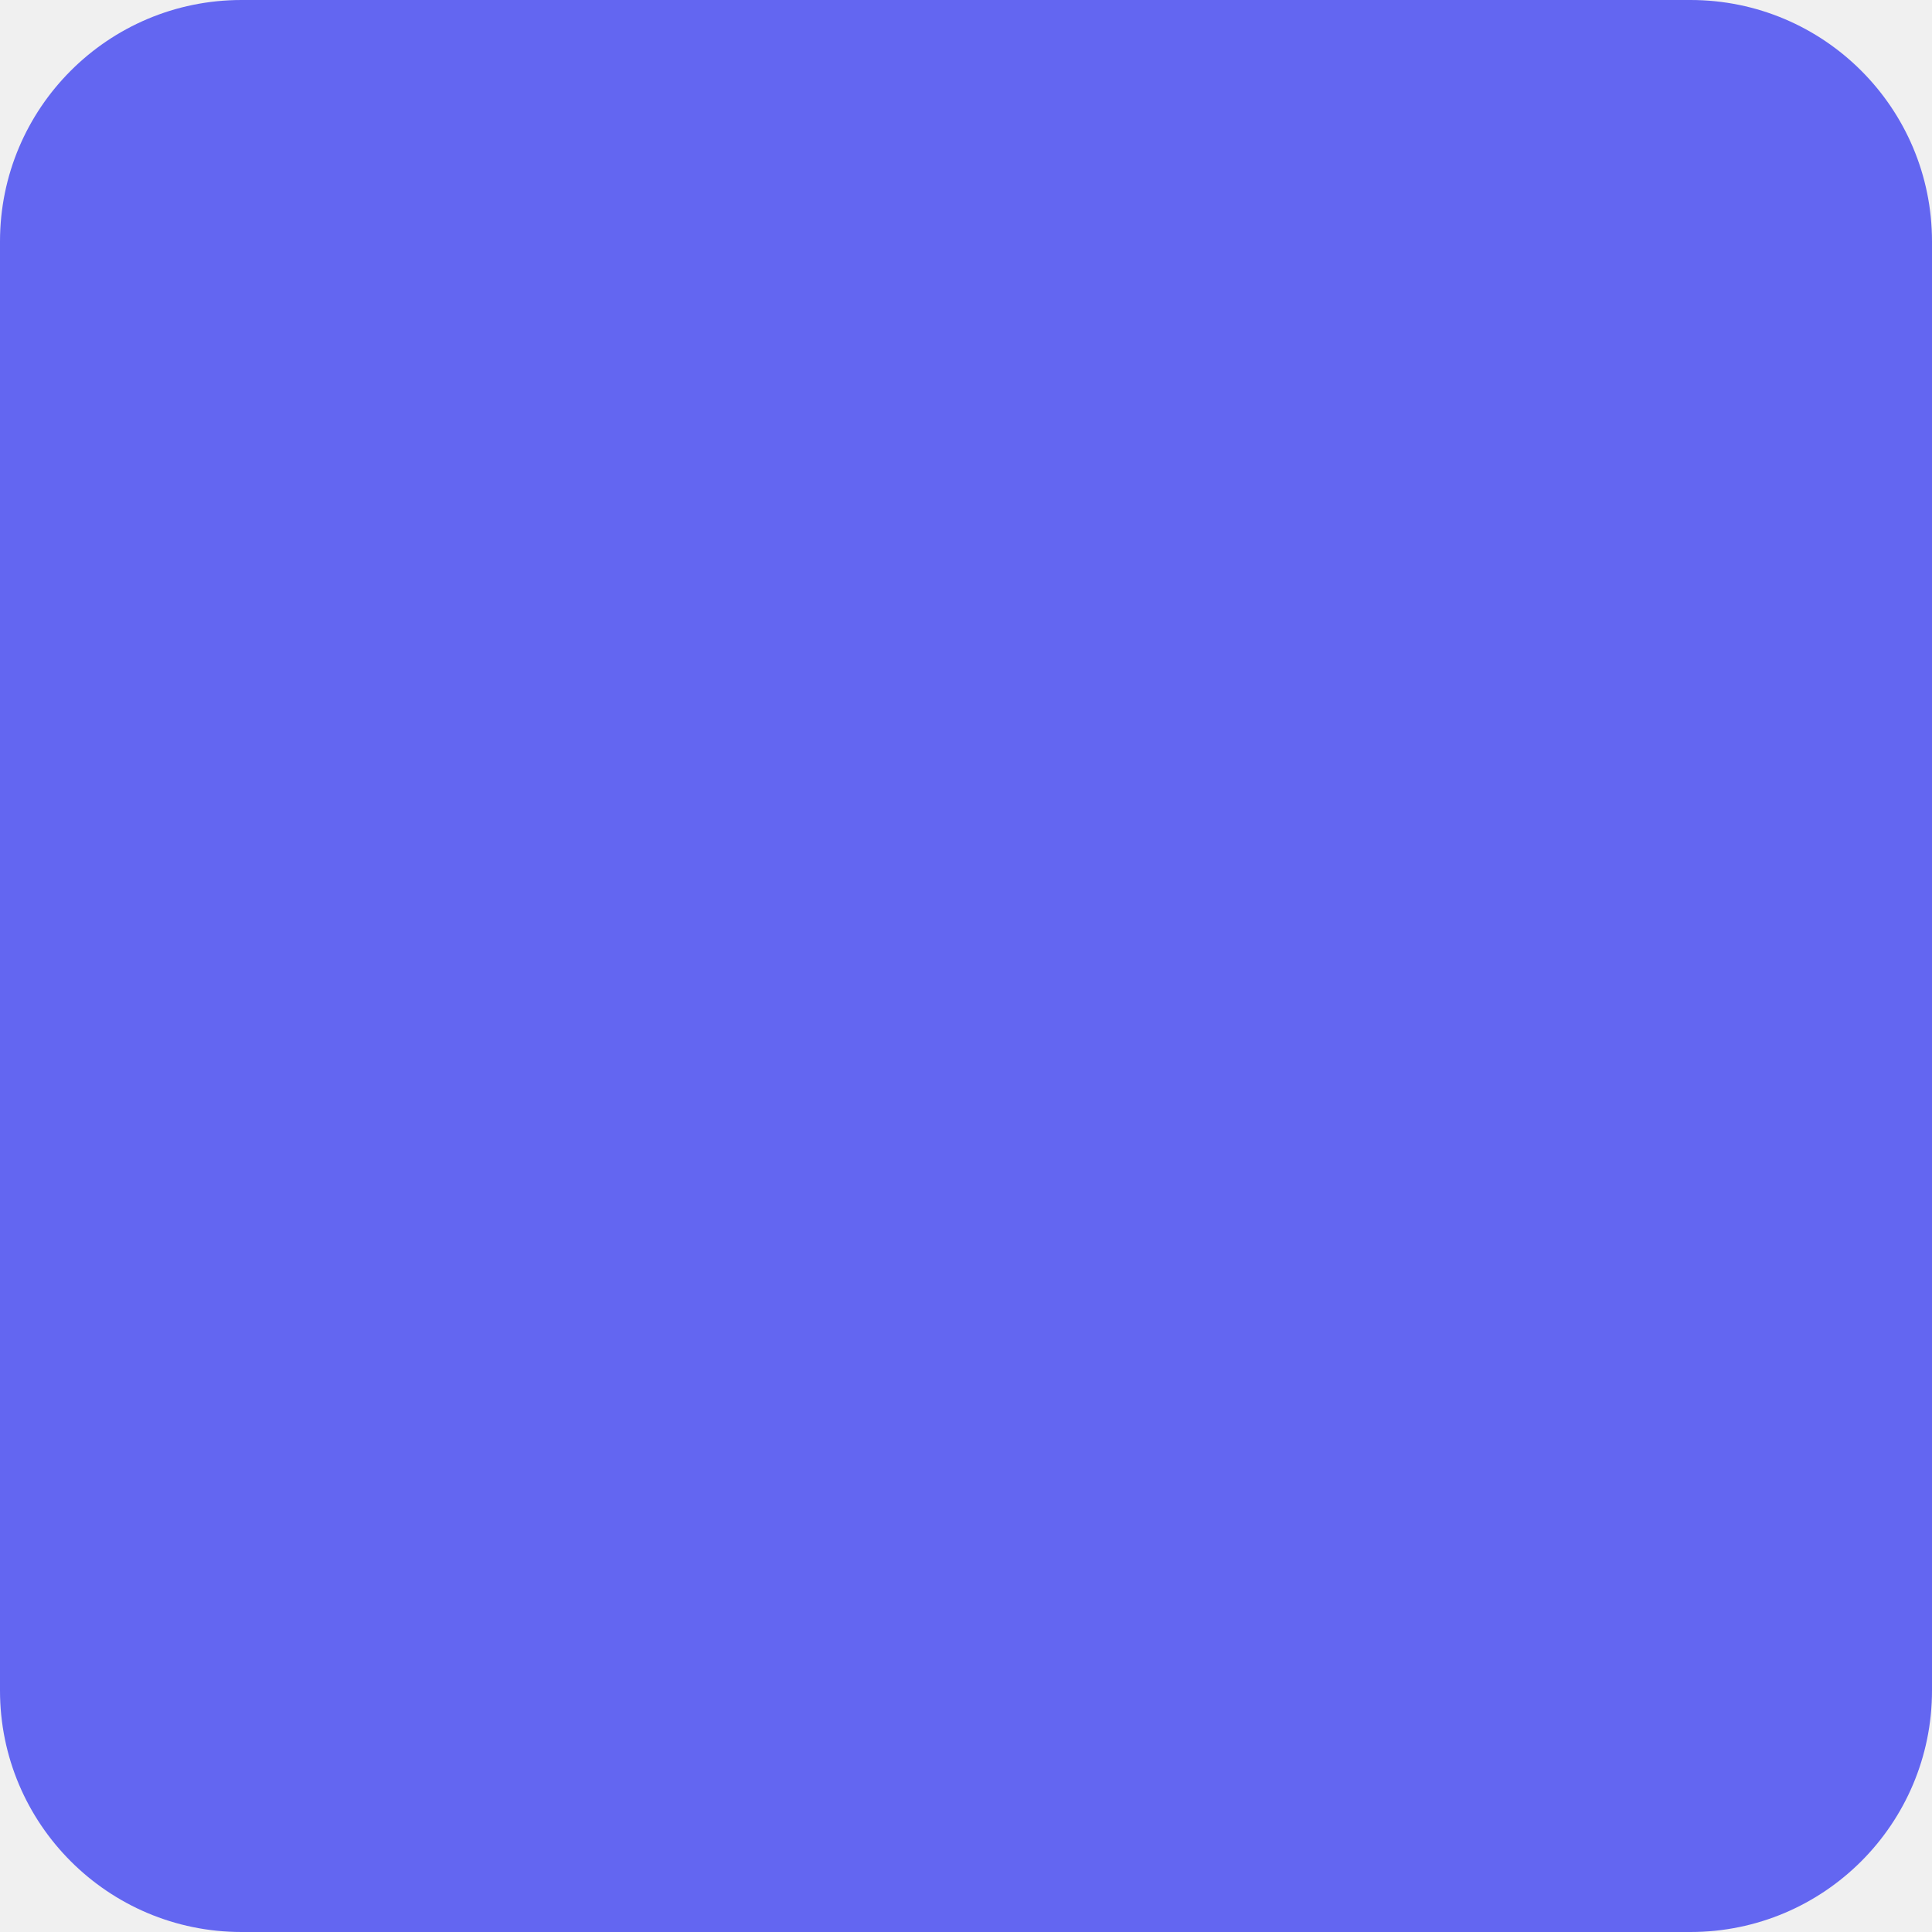
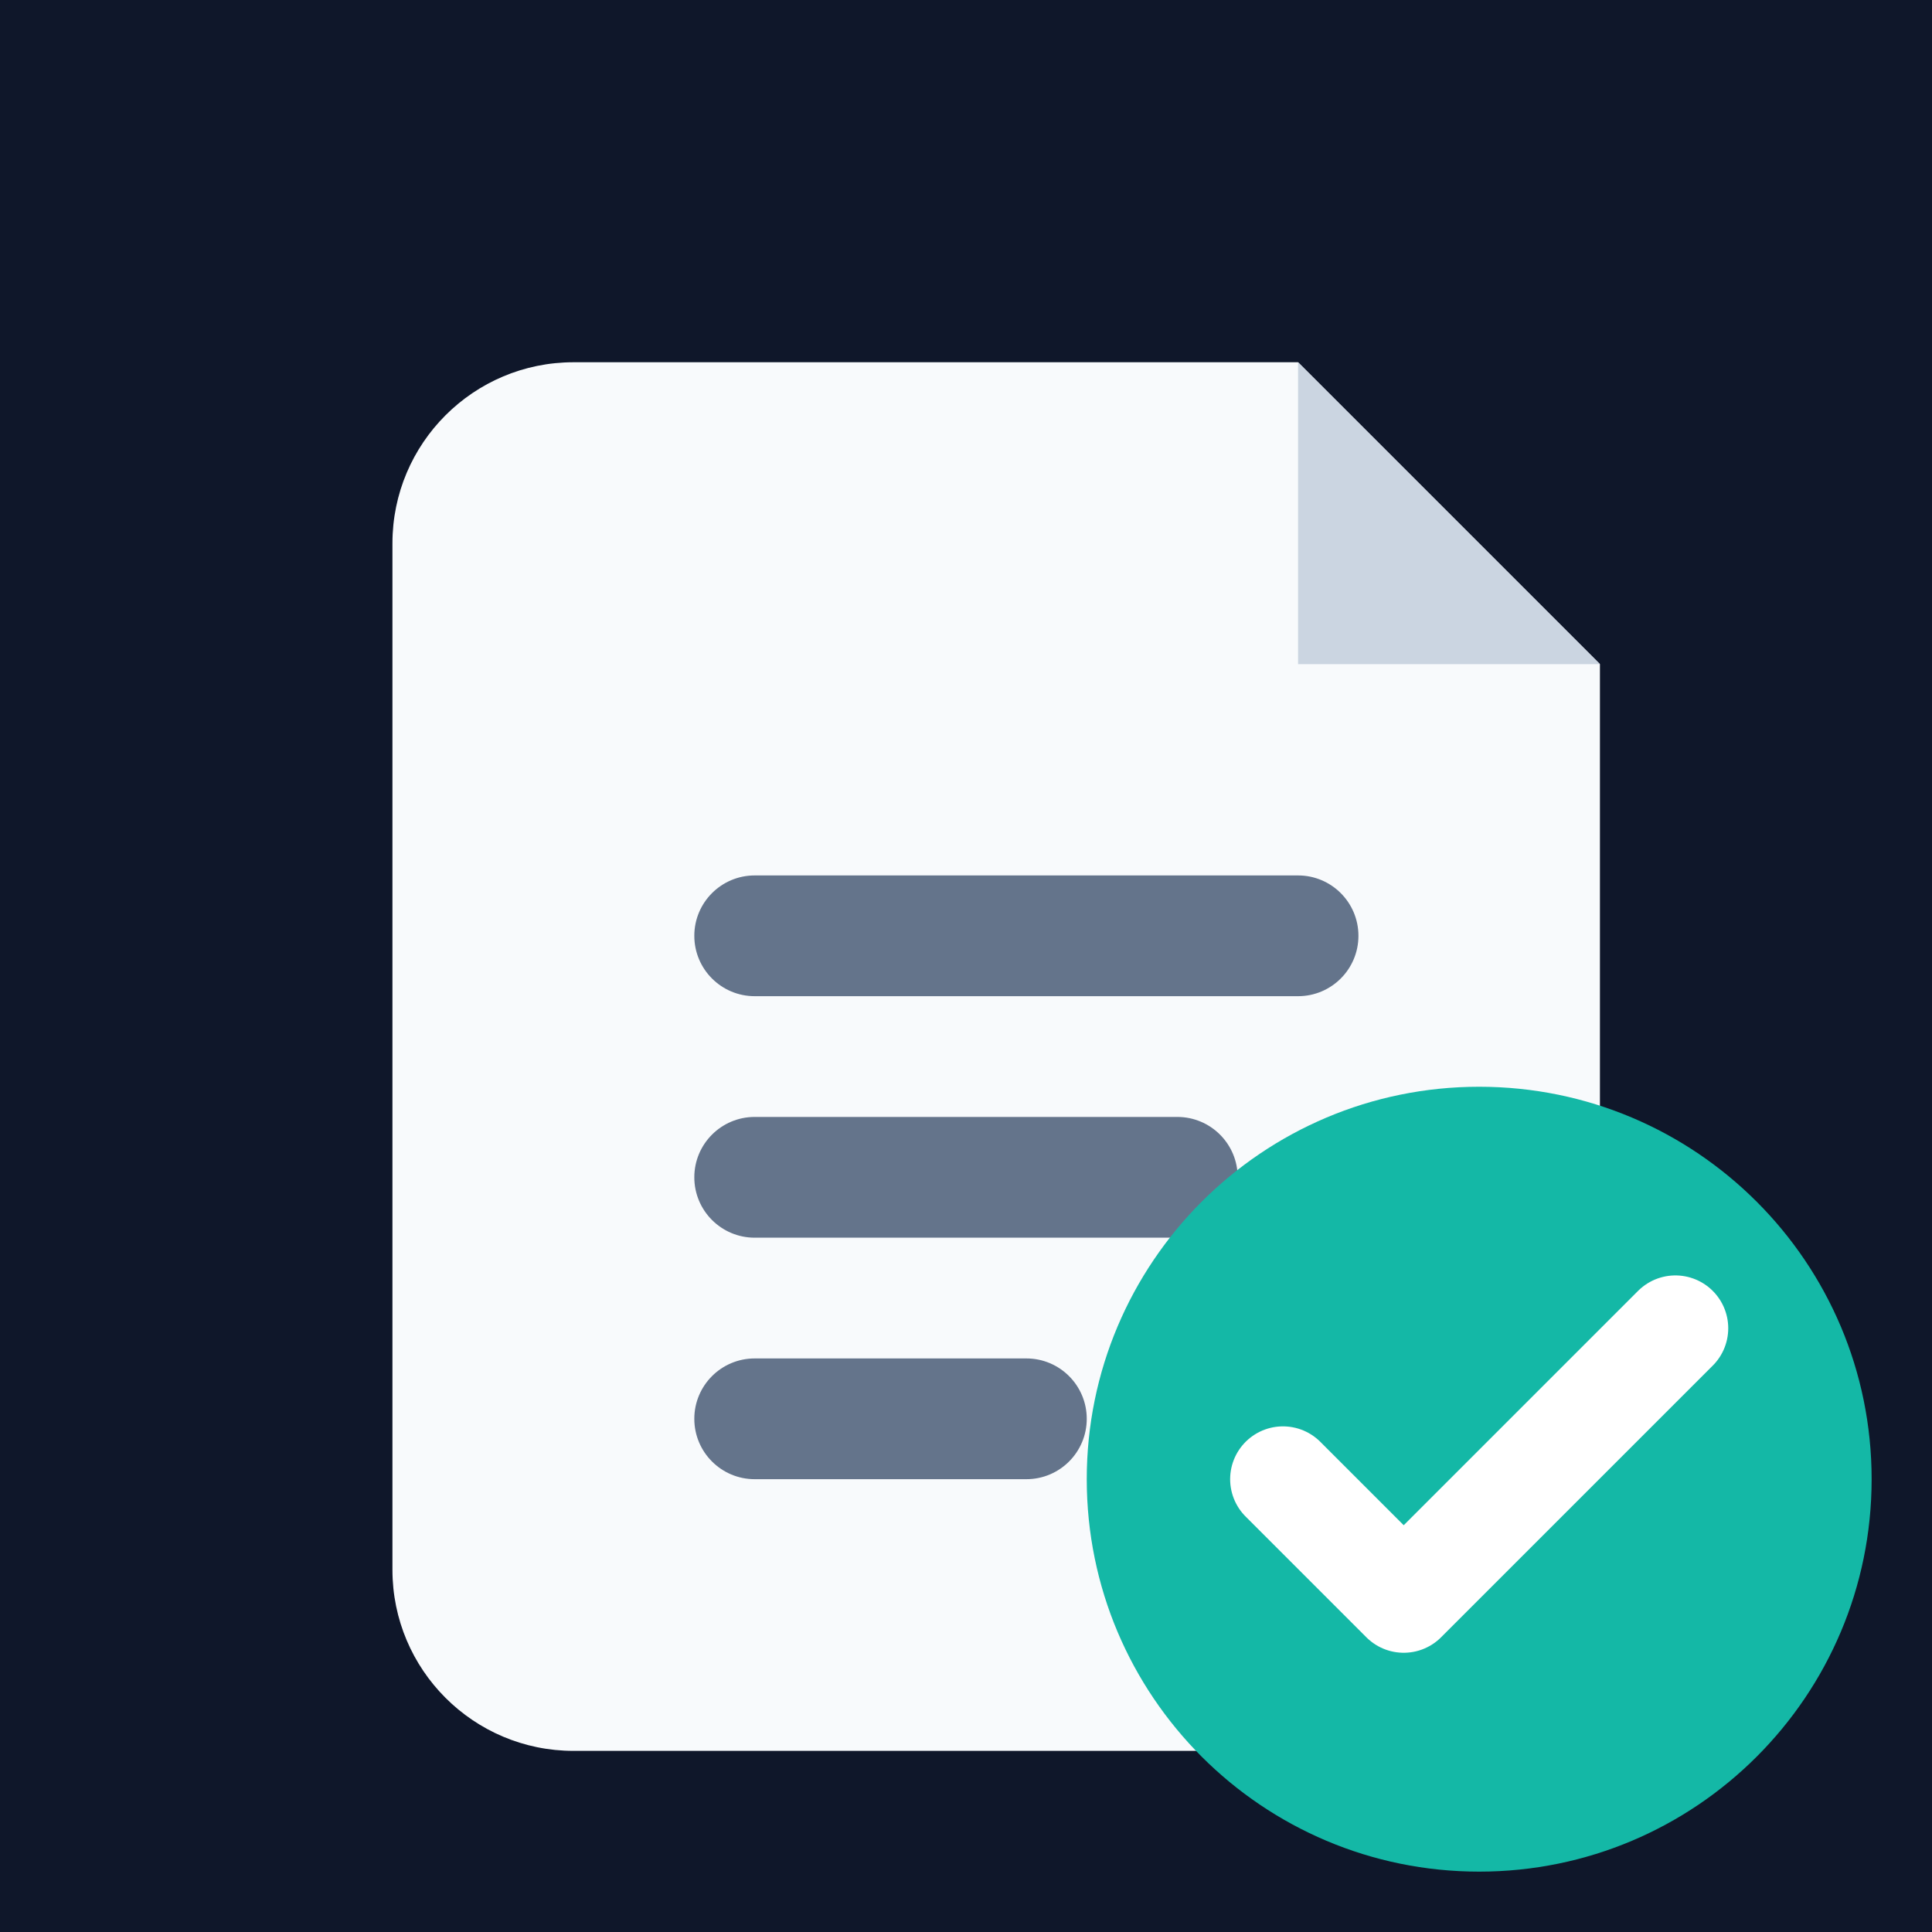
<svg xmlns="http://www.w3.org/2000/svg" width="128" height="128" viewBox="0 0 128 128">
-   <rect width="128" height="128" fill="#6366f1" rx="16" />
+   <rect width="128" height="128" fill="#0f172a" />
+   <g transform="translate(10 6)">
+     <path fill="#f8fafc" d="M28 18h48l20 20v60c0 6.627-5.373 12-12 12H28c-6.627 0-12-5.373-12-12V30c0-6.627 5.373-12 12-12z" />
+     <path fill="#cbd5e1" d="M76 18v20h20" />
+     <rect x="36" y="52" width="44" height="8" rx="4" fill="#64748b" />
+     <rect x="36" y="68" width="36" height="8" rx="4" fill="#64748b" />
+     <rect x="36" y="84" width="26" height="8" rx="4" fill="#64748b" />
+     <circle cx="88" cy="92" r="26" fill="#14b8a6" />
+     <path fill="none" stroke="#ffffff" stroke-width="7" stroke-linecap="round" stroke-linejoin="round" d="M75 92l8 8 18-18" />
+   </g>
</svg>
